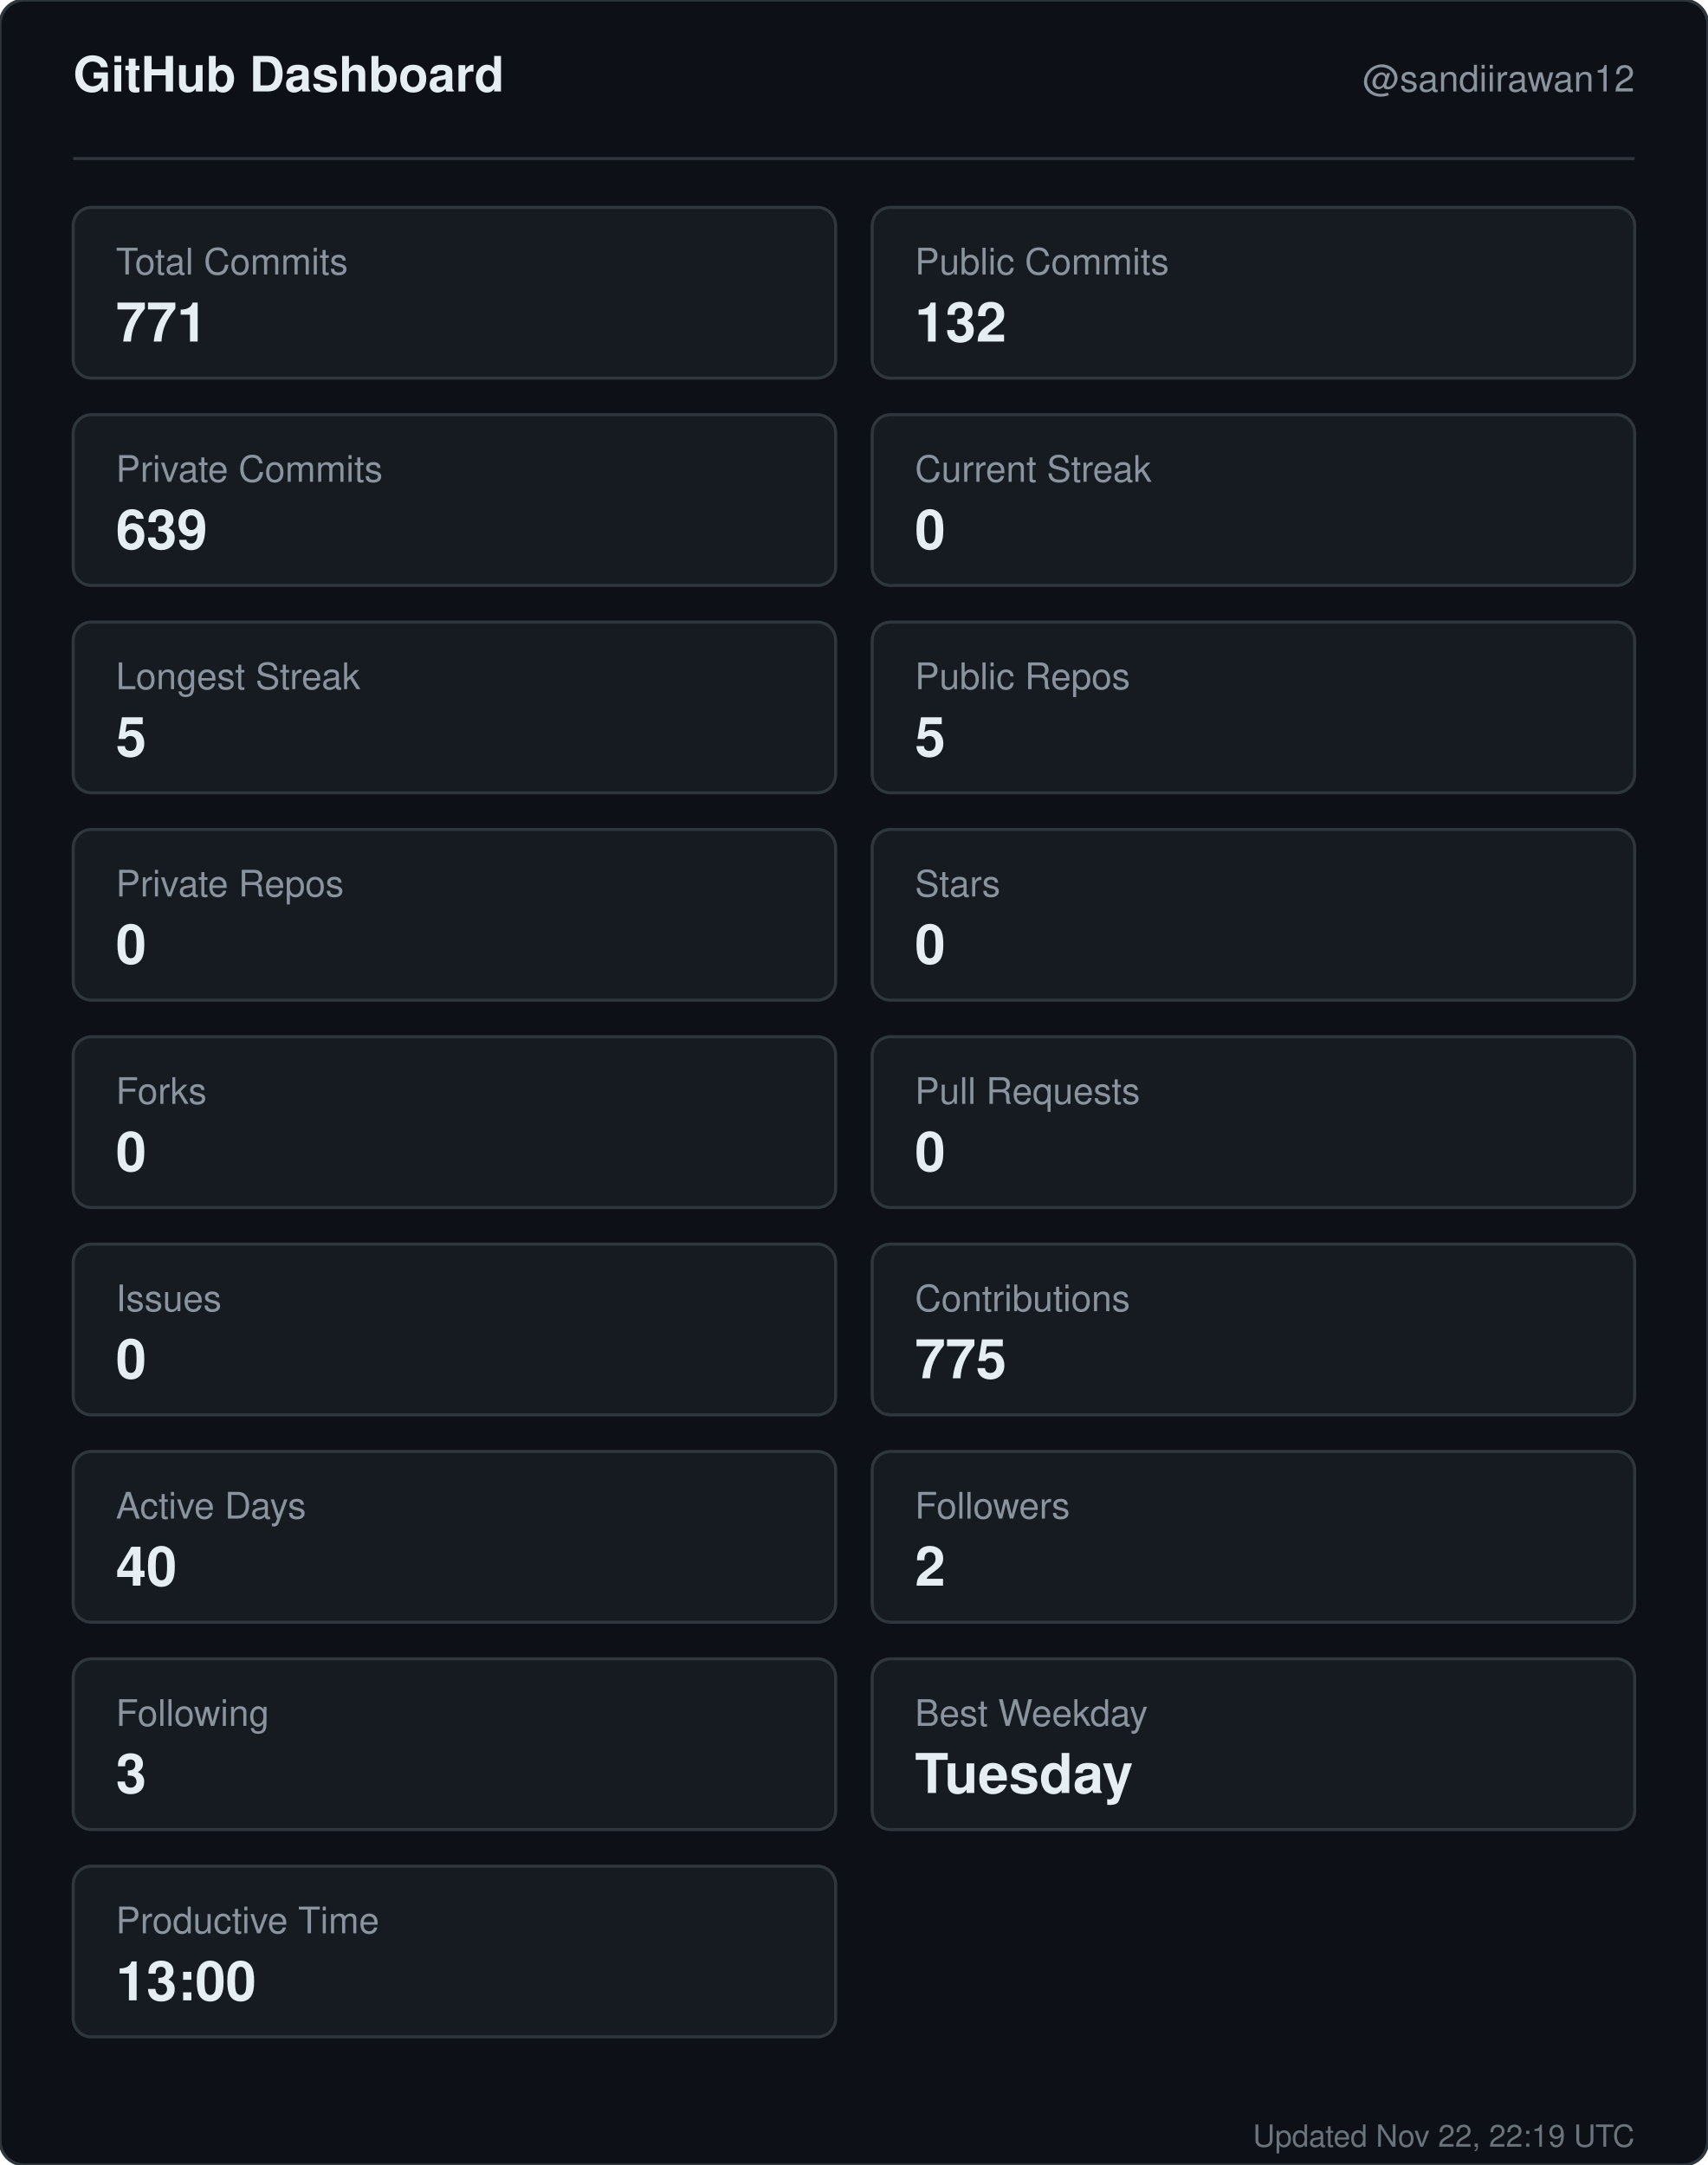
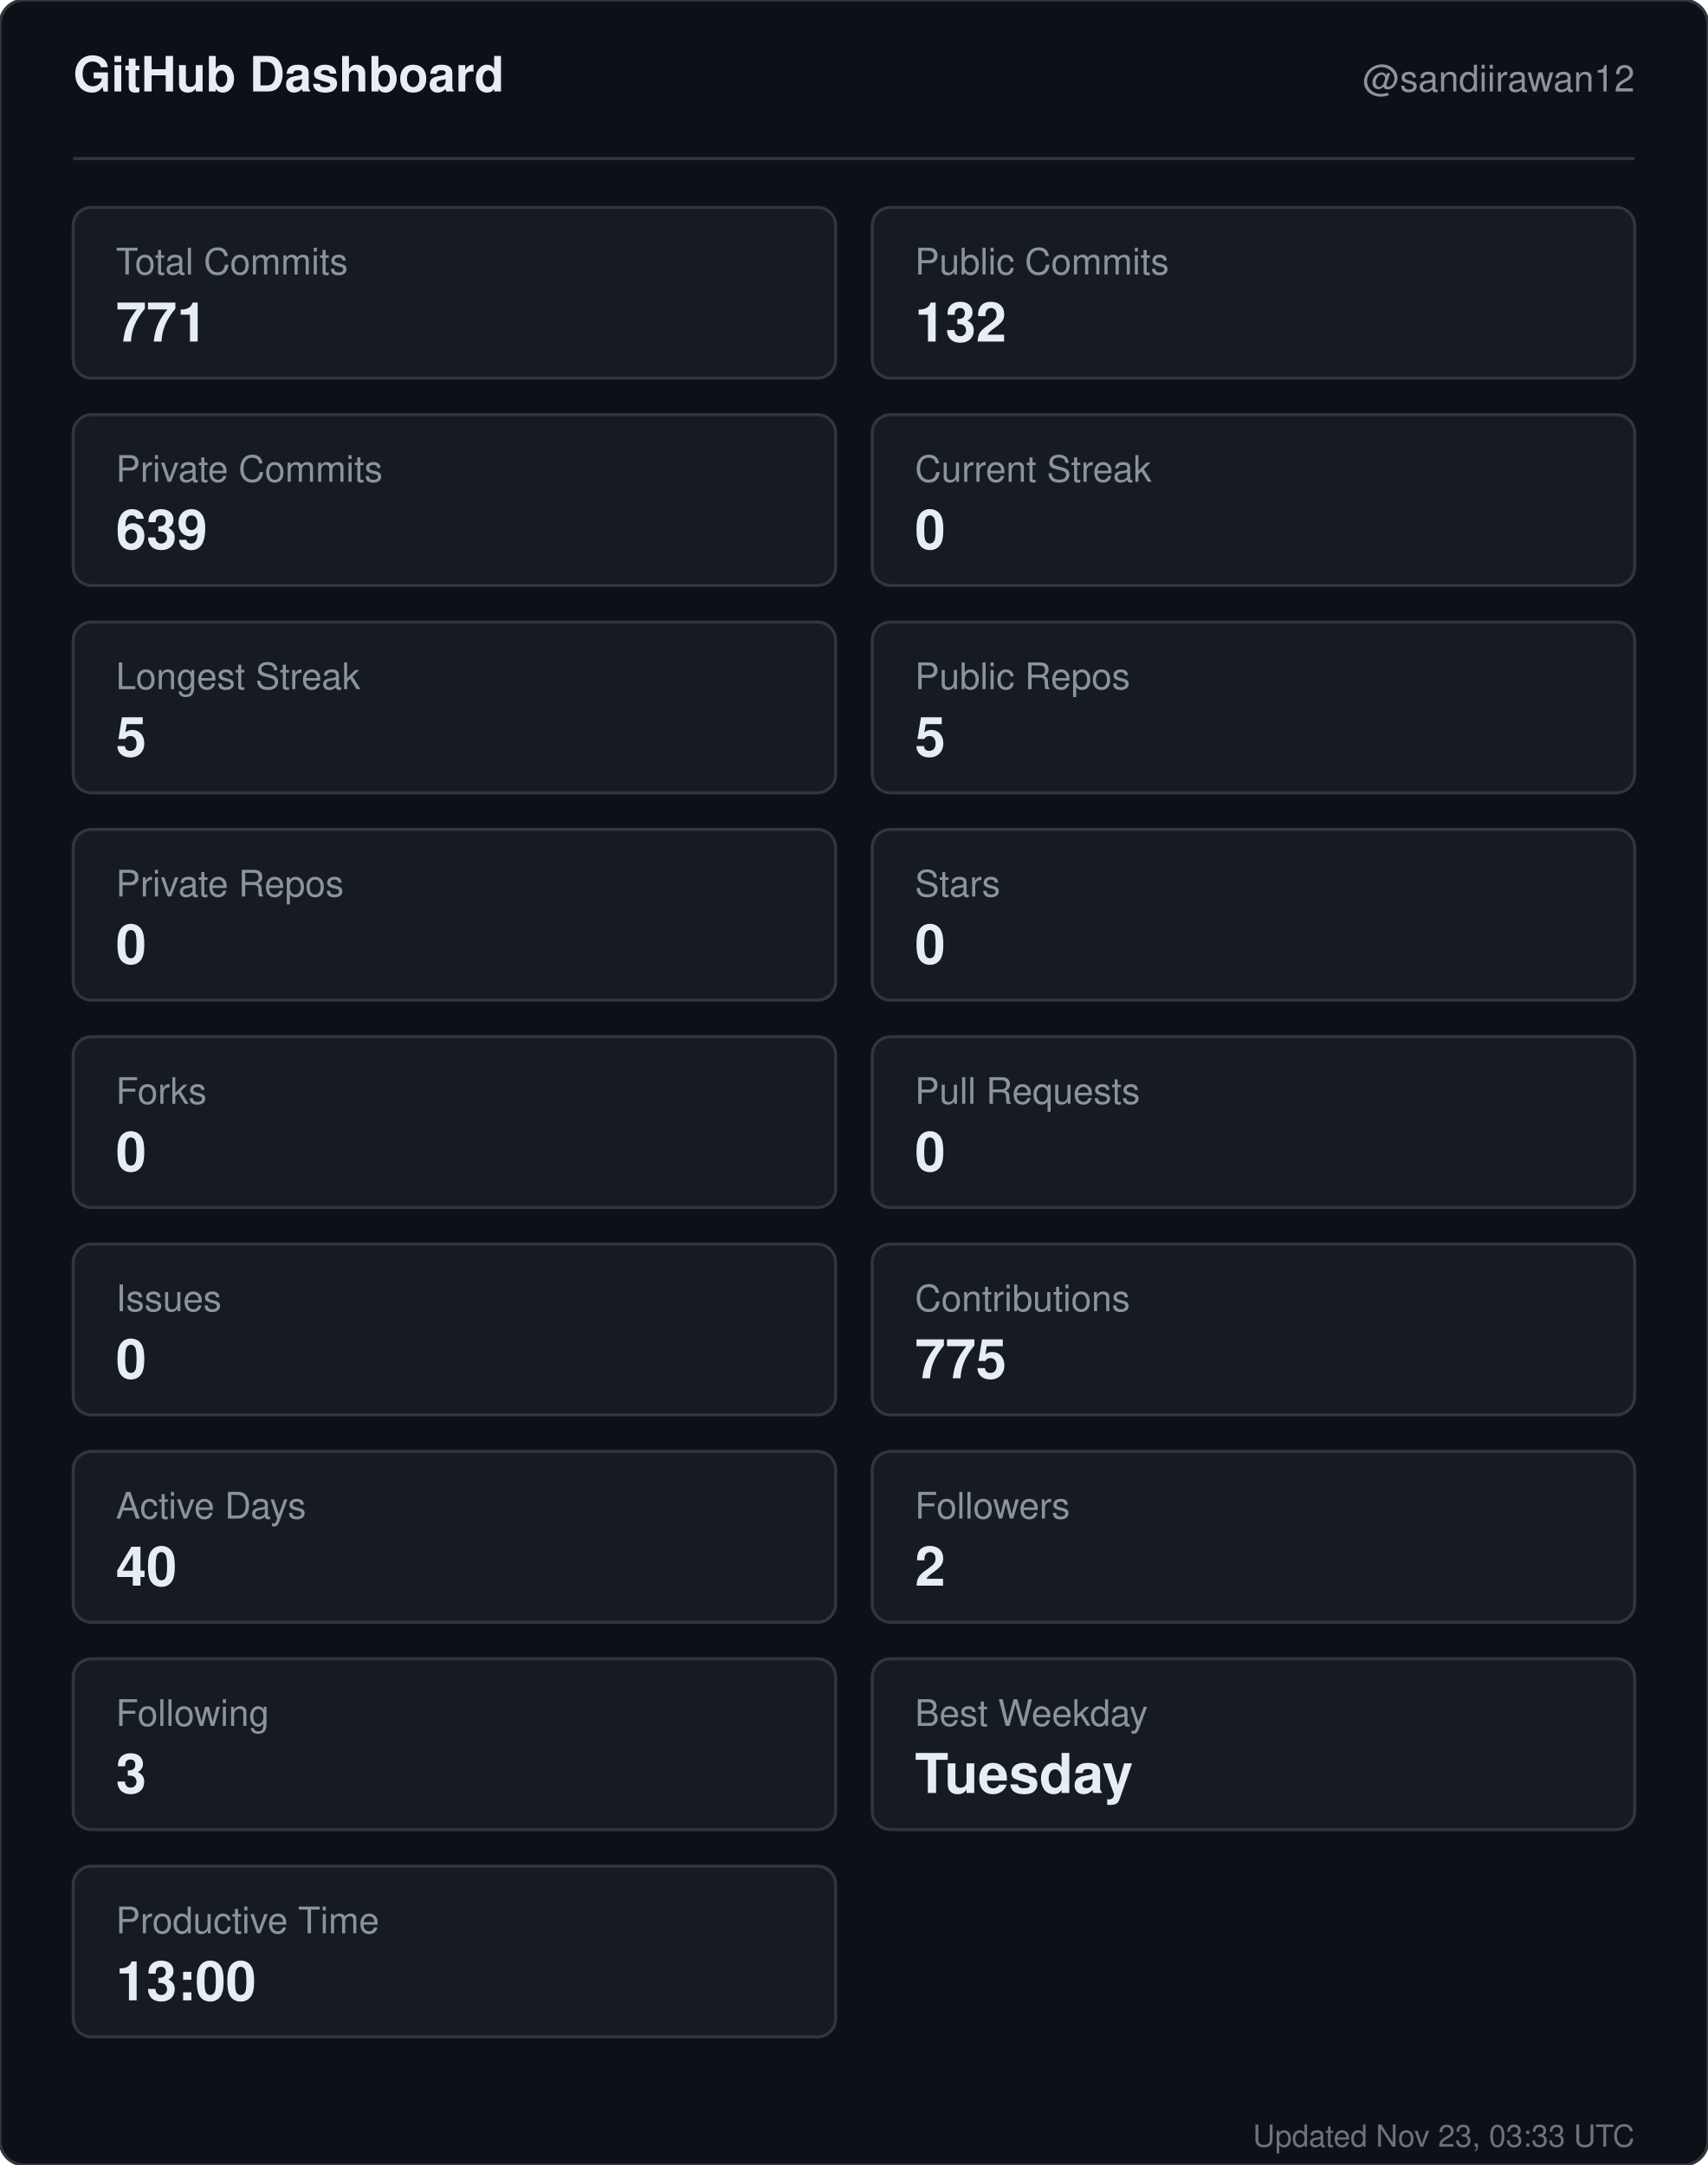
<svg xmlns="http://www.w3.org/2000/svg" width="560" height="710" viewBox="0 0 560 710" role="img" aria-label="GitHub dashboard for sandiirawan12">
  <rect width="560" height="710" rx="8" fill="#0d1117" stroke="#30363d" />
  <g font-family="-apple-system, BlinkMacSystemFont, Segoe UI, Helvetica, Arial, sans-serif">
    <text x="24" y="30" fill="#e6edf3" font-size="16" font-weight="700">GitHub Dashboard</text>
    <text x="536" y="30" fill="#8b949e" font-size="12" text-anchor="end">@sandiirawan12</text>
    <line x1="24" y1="52" x2="536" y2="52" stroke="#30363d" />
    <rect x="24" y="68" width="250" height="56" rx="6" fill="#161b22" stroke="#30363d" />
    <text x="38" y="90" fill="#8b949e" font-size="12">Total Commits</text>
    <text x="38" y="112" fill="#e6edf3" font-size="18" font-weight="700">771</text>
    <rect x="286" y="68" width="250" height="56" rx="6" fill="#161b22" stroke="#30363d" />
    <text x="300" y="90" fill="#8b949e" font-size="12">Public Commits</text>
    <text x="300" y="112" fill="#e6edf3" font-size="18" font-weight="700">132</text>
    <rect x="24" y="136" width="250" height="56" rx="6" fill="#161b22" stroke="#30363d" />
    <text x="38" y="158" fill="#8b949e" font-size="12">Private Commits</text>
    <text x="38" y="180" fill="#e6edf3" font-size="18" font-weight="700">639</text>
    <rect x="286" y="136" width="250" height="56" rx="6" fill="#161b22" stroke="#30363d" />
    <text x="300" y="158" fill="#8b949e" font-size="12">Current Streak</text>
    <text x="300" y="180" fill="#e6edf3" font-size="18" font-weight="700">0</text>
    <rect x="24" y="204" width="250" height="56" rx="6" fill="#161b22" stroke="#30363d" />
    <text x="38" y="226" fill="#8b949e" font-size="12">Longest Streak</text>
    <text x="38" y="248" fill="#e6edf3" font-size="18" font-weight="700">5</text>
    <rect x="286" y="204" width="250" height="56" rx="6" fill="#161b22" stroke="#30363d" />
    <text x="300" y="226" fill="#8b949e" font-size="12">Public Repos</text>
    <text x="300" y="248" fill="#e6edf3" font-size="18" font-weight="700">5</text>
    <rect x="24" y="272" width="250" height="56" rx="6" fill="#161b22" stroke="#30363d" />
    <text x="38" y="294" fill="#8b949e" font-size="12">Private Repos</text>
    <text x="38" y="316" fill="#e6edf3" font-size="18" font-weight="700">0</text>
    <rect x="286" y="272" width="250" height="56" rx="6" fill="#161b22" stroke="#30363d" />
    <text x="300" y="294" fill="#8b949e" font-size="12">Stars</text>
    <text x="300" y="316" fill="#e6edf3" font-size="18" font-weight="700">0</text>
    <rect x="24" y="340" width="250" height="56" rx="6" fill="#161b22" stroke="#30363d" />
    <text x="38" y="362" fill="#8b949e" font-size="12">Forks</text>
    <text x="38" y="384" fill="#e6edf3" font-size="18" font-weight="700">0</text>
    <rect x="286" y="340" width="250" height="56" rx="6" fill="#161b22" stroke="#30363d" />
    <text x="300" y="362" fill="#8b949e" font-size="12">Pull Requests</text>
    <text x="300" y="384" fill="#e6edf3" font-size="18" font-weight="700">0</text>
    <rect x="24" y="408" width="250" height="56" rx="6" fill="#161b22" stroke="#30363d" />
    <text x="38" y="430" fill="#8b949e" font-size="12">Issues</text>
    <text x="38" y="452" fill="#e6edf3" font-size="18" font-weight="700">0</text>
    <rect x="286" y="408" width="250" height="56" rx="6" fill="#161b22" stroke="#30363d" />
    <text x="300" y="430" fill="#8b949e" font-size="12">Contributions</text>
    <text x="300" y="452" fill="#e6edf3" font-size="18" font-weight="700">775</text>
    <rect x="24" y="476" width="250" height="56" rx="6" fill="#161b22" stroke="#30363d" />
    <text x="38" y="498" fill="#8b949e" font-size="12">Active Days</text>
    <text x="38" y="520" fill="#e6edf3" font-size="18" font-weight="700">40</text>
    <rect x="286" y="476" width="250" height="56" rx="6" fill="#161b22" stroke="#30363d" />
    <text x="300" y="498" fill="#8b949e" font-size="12">Followers</text>
    <text x="300" y="520" fill="#e6edf3" font-size="18" font-weight="700">2</text>
    <rect x="24" y="544" width="250" height="56" rx="6" fill="#161b22" stroke="#30363d" />
    <text x="38" y="566" fill="#8b949e" font-size="12">Following</text>
    <text x="38" y="588" fill="#e6edf3" font-size="18" font-weight="700">3</text>
    <rect x="286" y="544" width="250" height="56" rx="6" fill="#161b22" stroke="#30363d" />
    <text x="300" y="566" fill="#8b949e" font-size="12">Best Weekday</text>
    <text x="300" y="588" fill="#e6edf3" font-size="18" font-weight="700">Tuesday</text>
    <rect x="24" y="612" width="250" height="56" rx="6" fill="#161b22" stroke="#30363d" />
    <text x="38" y="634" fill="#8b949e" font-size="12">Productive Time</text>
    <text x="38" y="656" fill="#e6edf3" font-size="18" font-weight="700">13:00</text>
-     <text x="536" y="704" fill="#8b949e" font-size="10" text-anchor="end" opacity="0.75">Updated Nov 22, 22:19 UTC</text>
+     <text x="536" y="704" fill="#8b949e" font-size="10" text-anchor="end" opacity="0.75">Updated Nov 23, 03:33 UTC</text>
  </g>
</svg>
